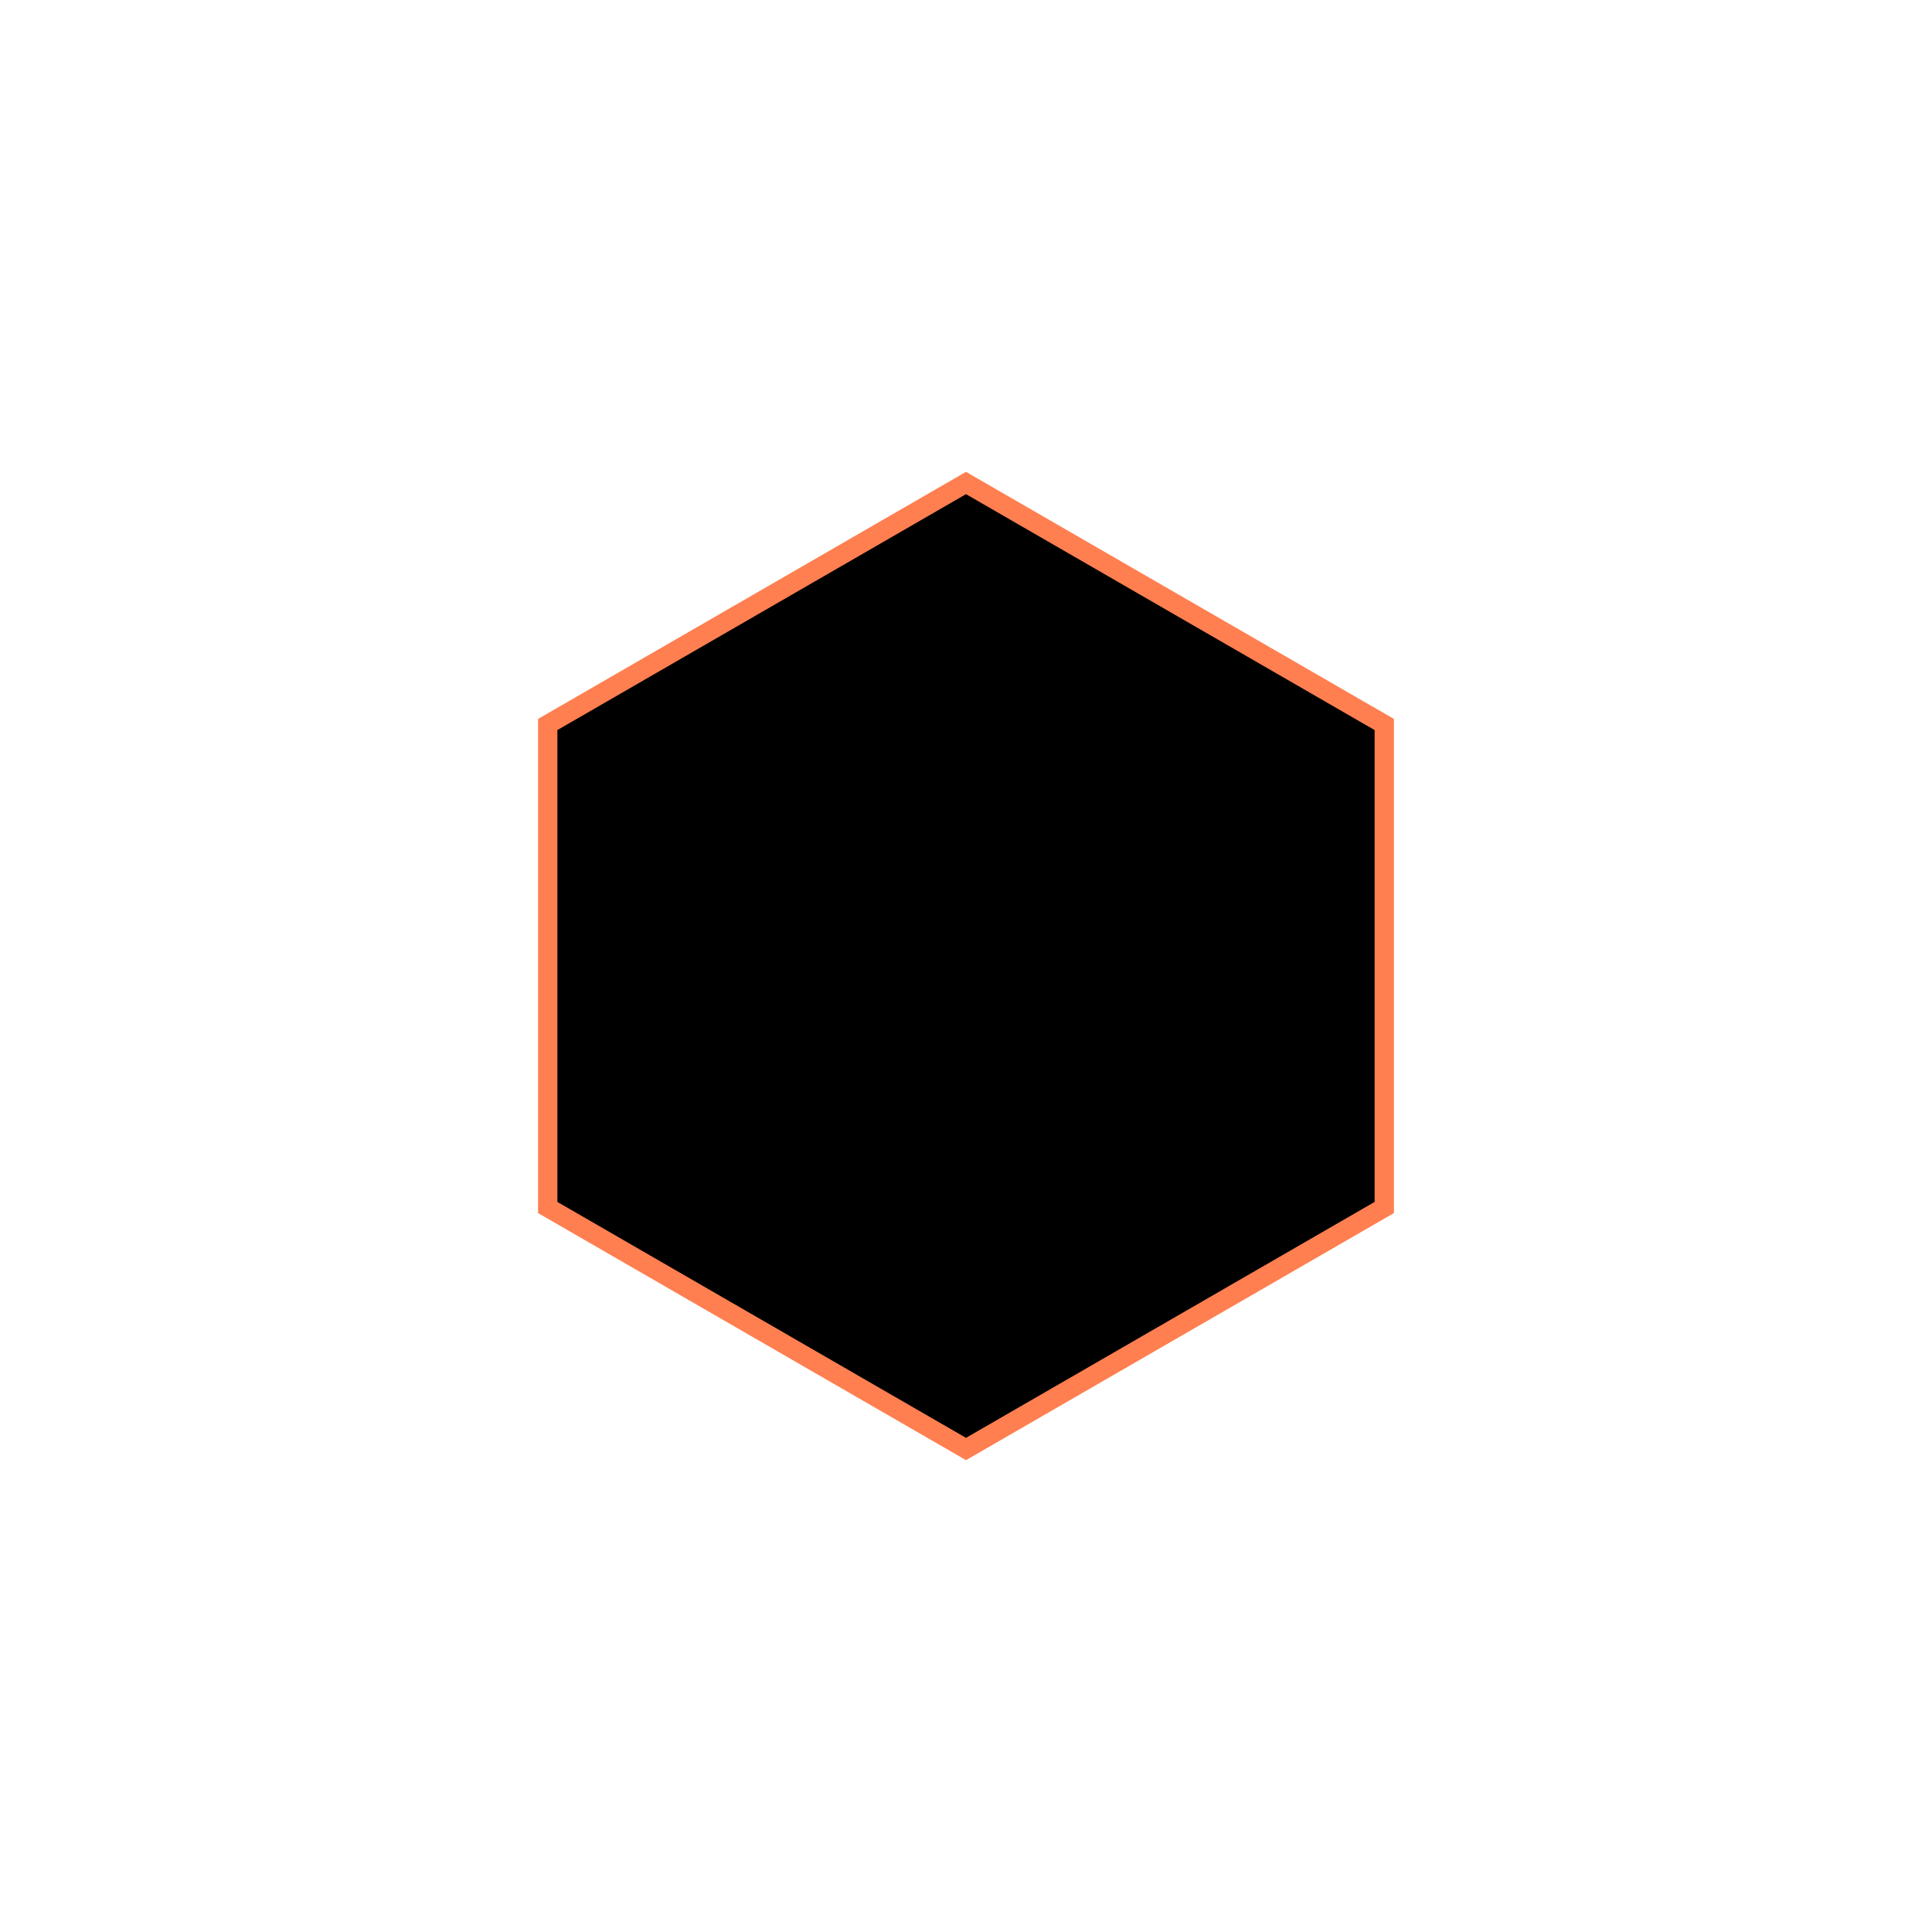
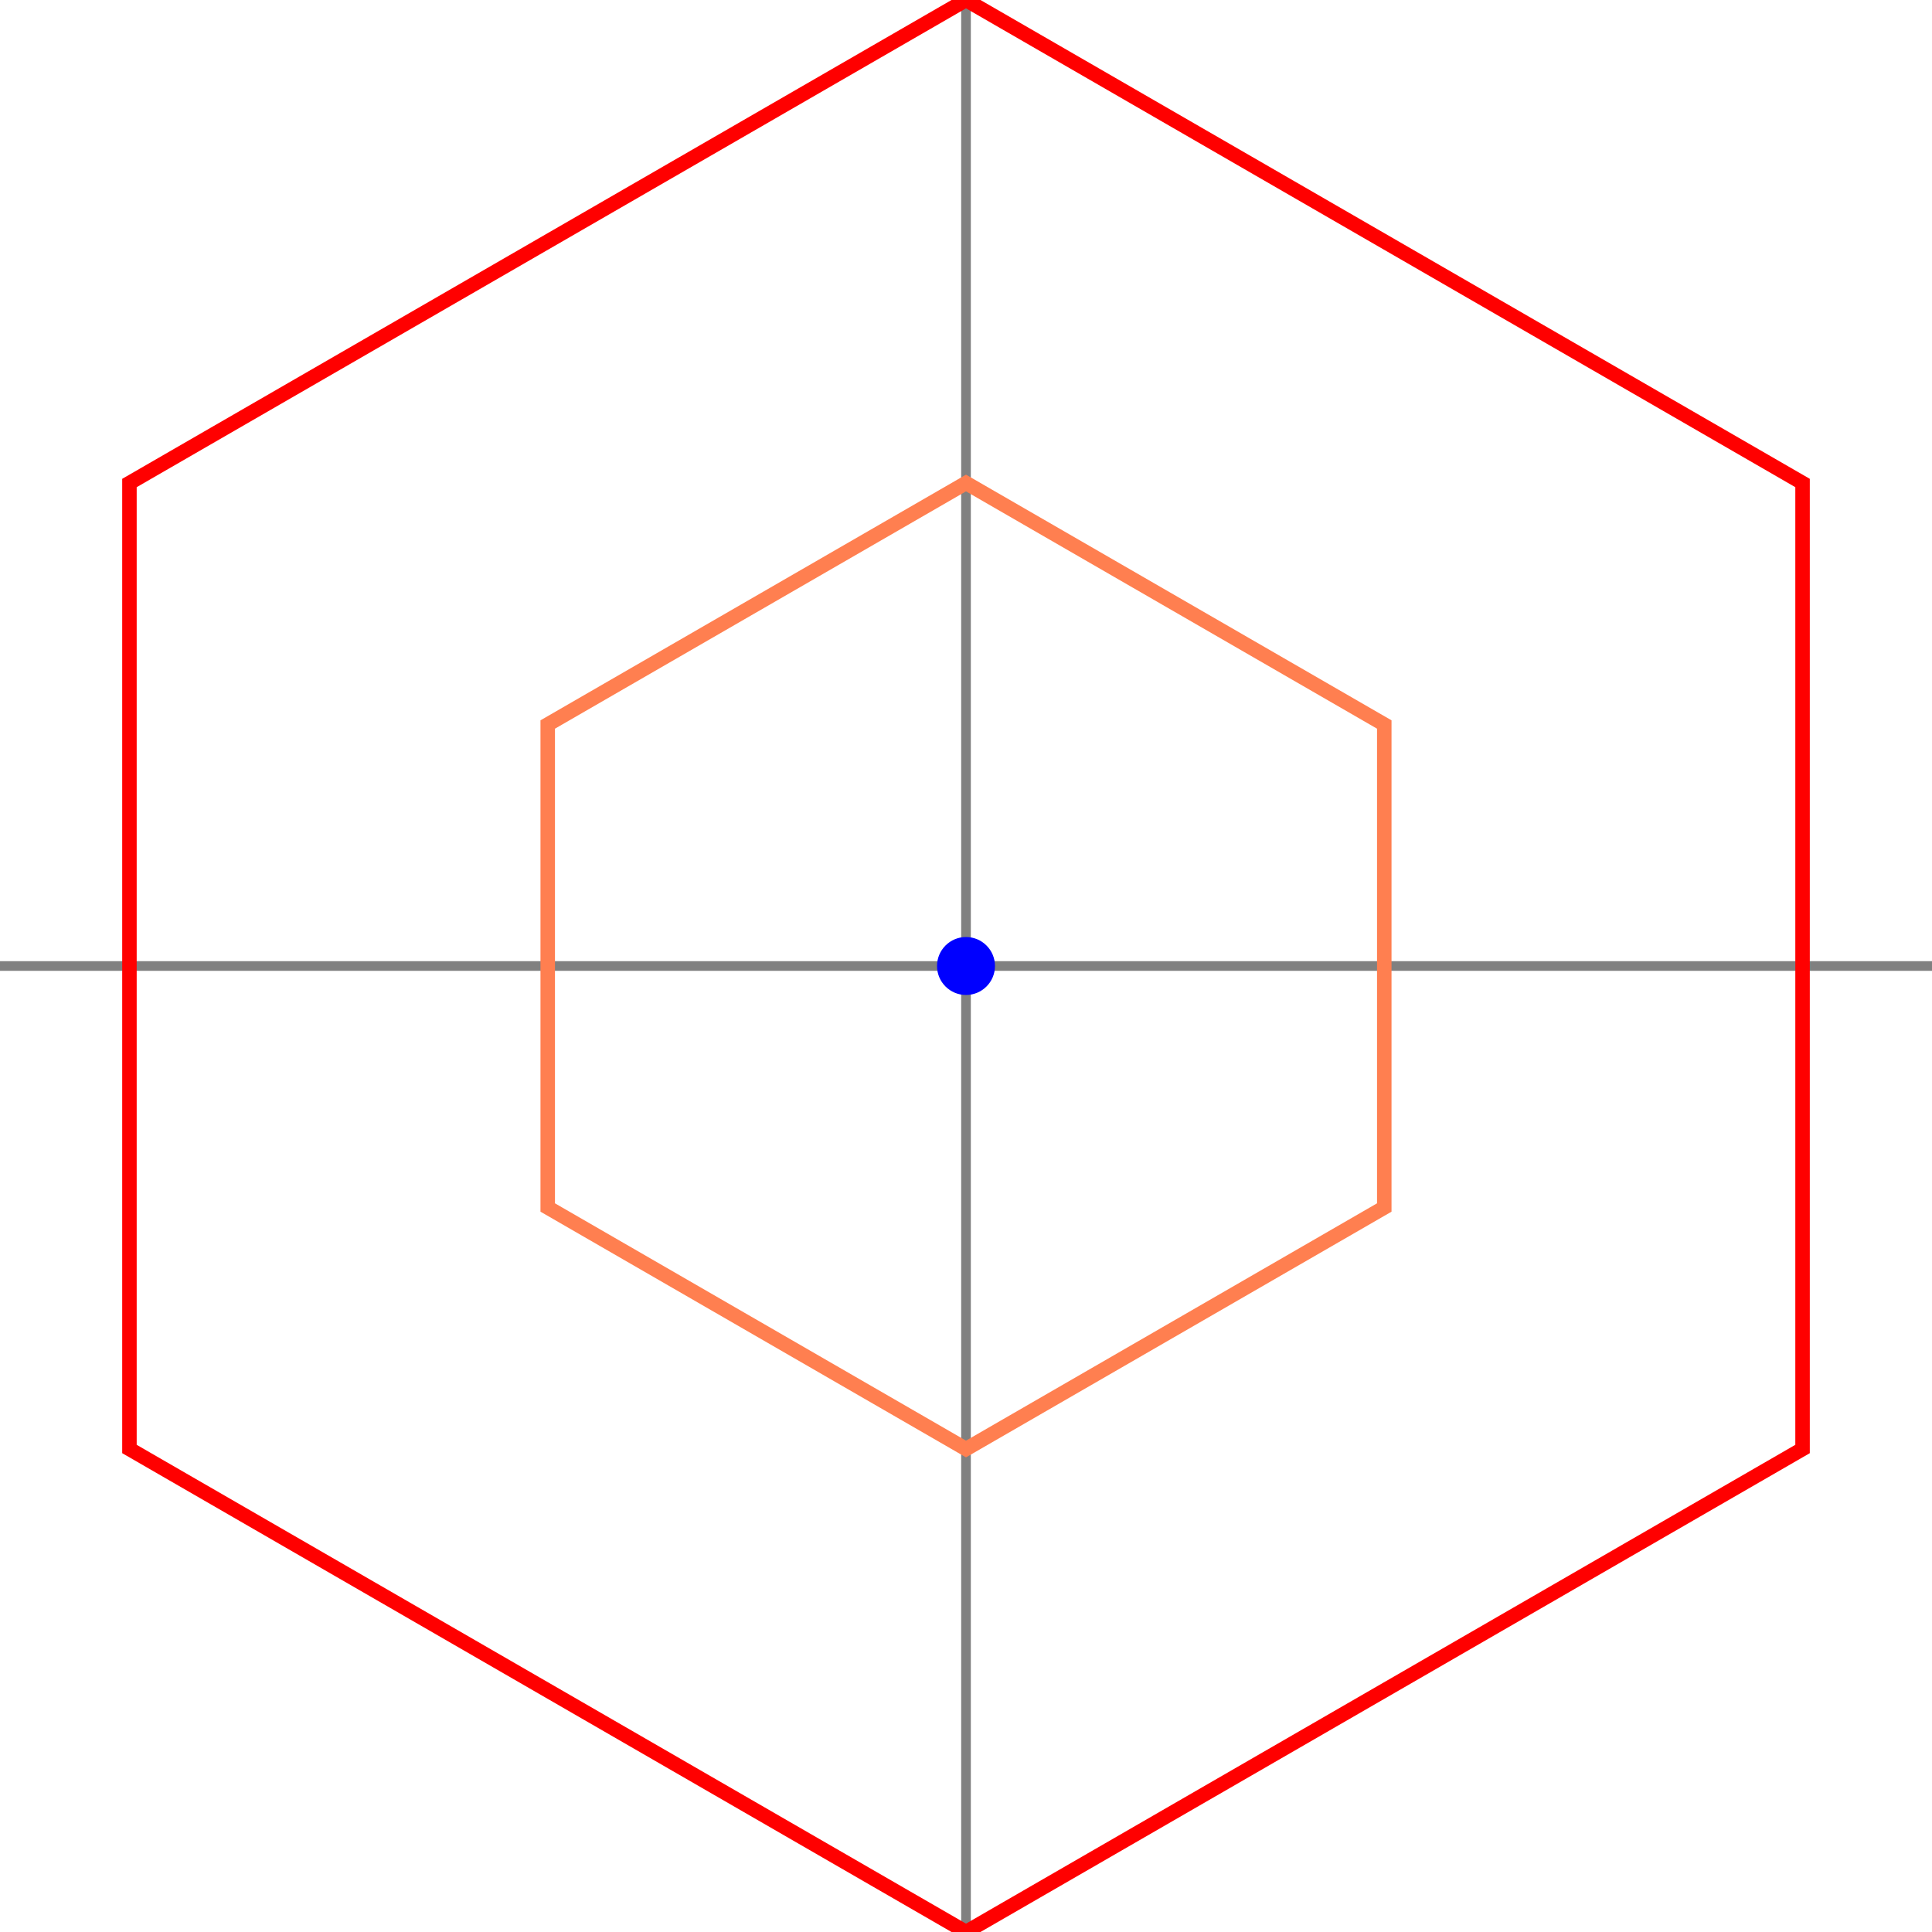
- <svg xmlns="http://www.w3.org/2000/svg" viewBox="-100 -100 200 200">
-   <polygon points="0 -50, 43.30 -25, 43.30 25, 0 50, -43.30 25, -43.30 -25" stroke="coral" stroke-width="2" />
+ <svg xmlns="http://www.w3.org/2000/svg" viewBox="-100 -100 200 200" width="300" height="300">
+   <line stroke="grey" x1="-100" y1="0" x2="100" y2="0" />
+   <line stroke="grey" y1="-100" x1="0" y2="100" x2="0" />
+   <circle r="3" cx="0" cy="0" fill="blue" />
+   <polygon points="0 -50, 43.30 -25, 43.30 25, 0 50, -43.30 25, -43.30 -25" fill="transparent" stroke="coral" stroke-width="1.5">
+     <animate attributeName="points" fill="freeze" dur="3s" restart="always" repeatCount="10" to="0 -90, 64.95 -37.5, 43.30 25, 0 50, -43.30 25, -43.30 -25" />
+   </polygon>
+   <polygon points="0 -100, 86.60 -50, 86.60 50, 0 100, -86.60 50, -86.60 -50" fill="transparent" stroke="red" stroke-width="1.5">
+     </polygon>
</svg>
